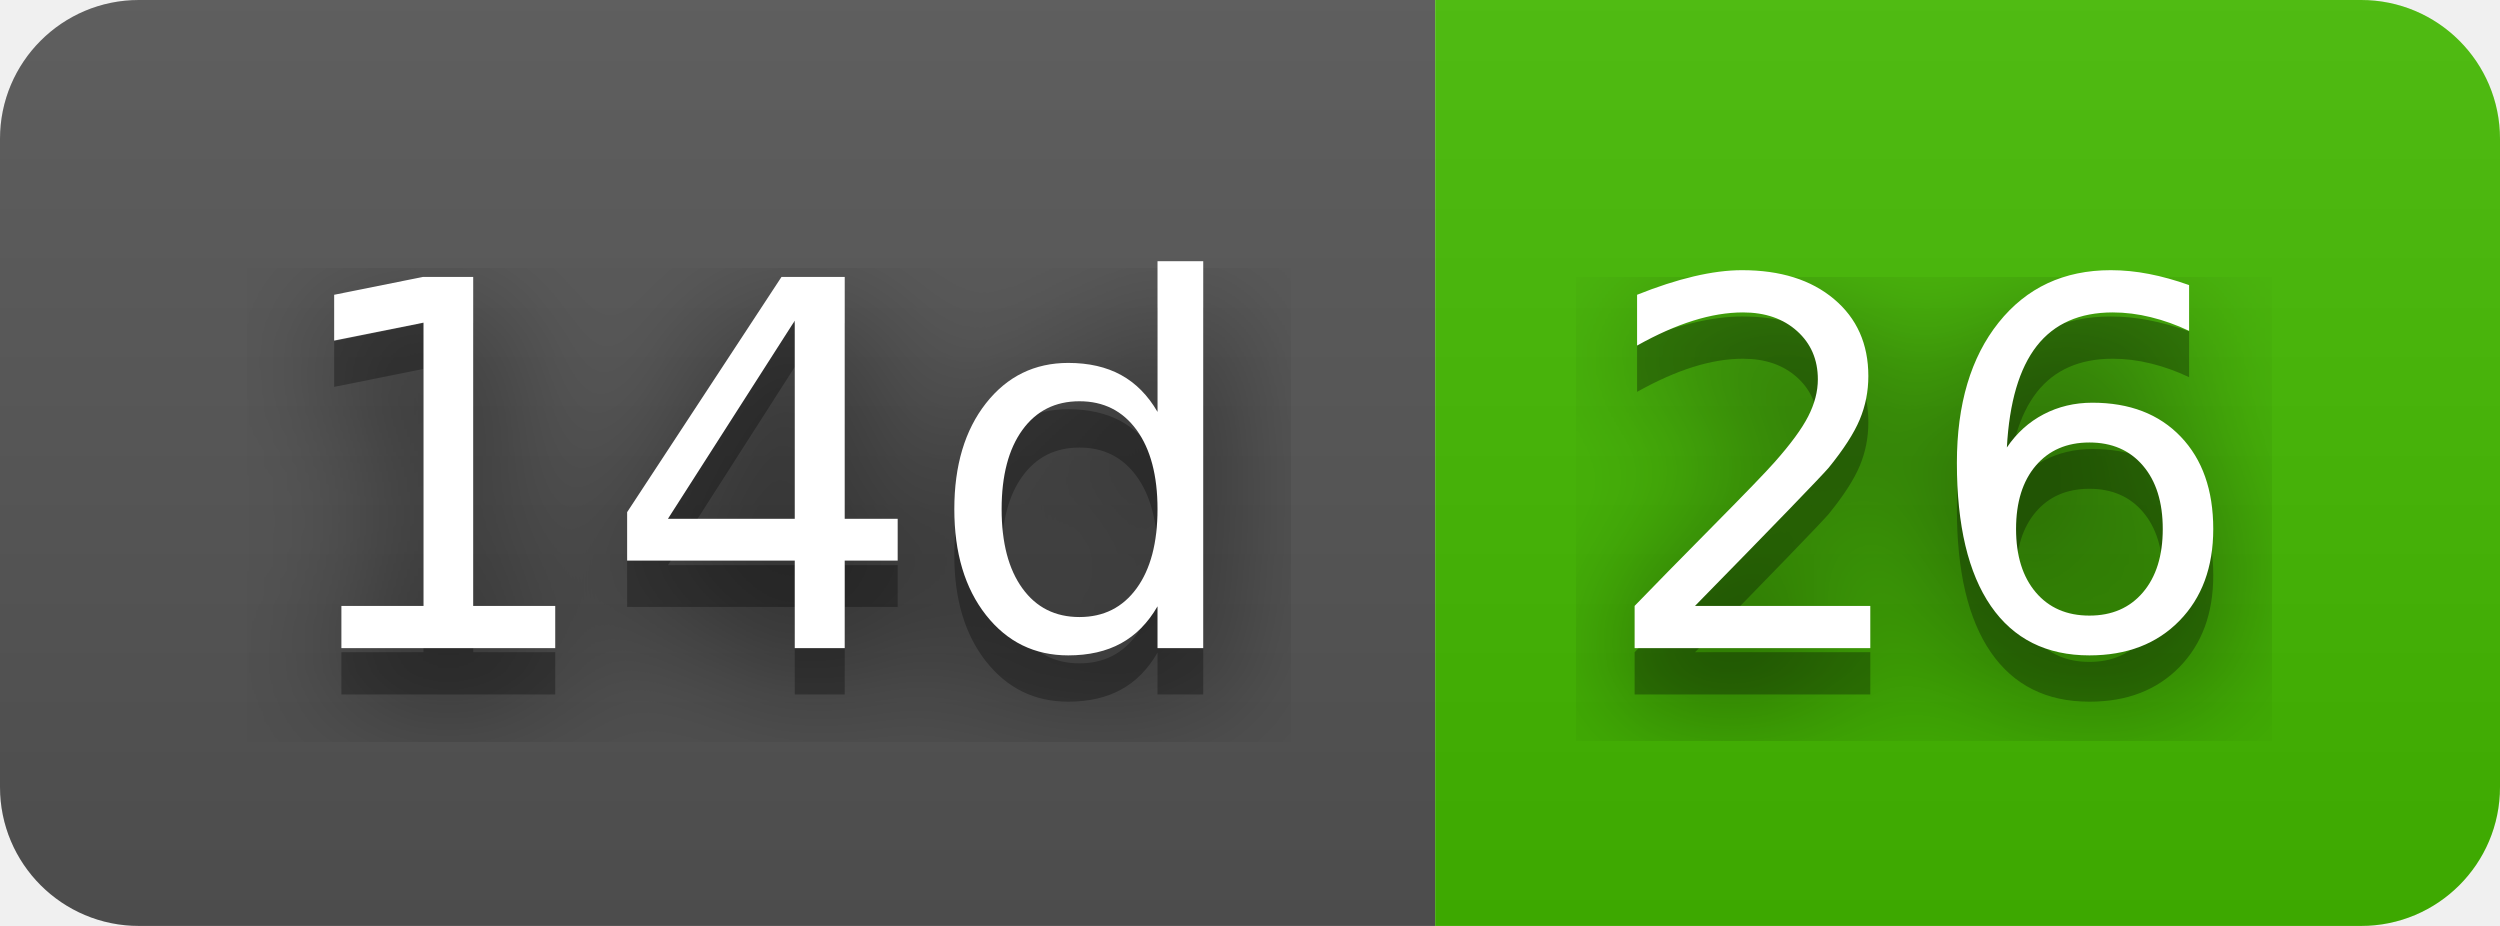
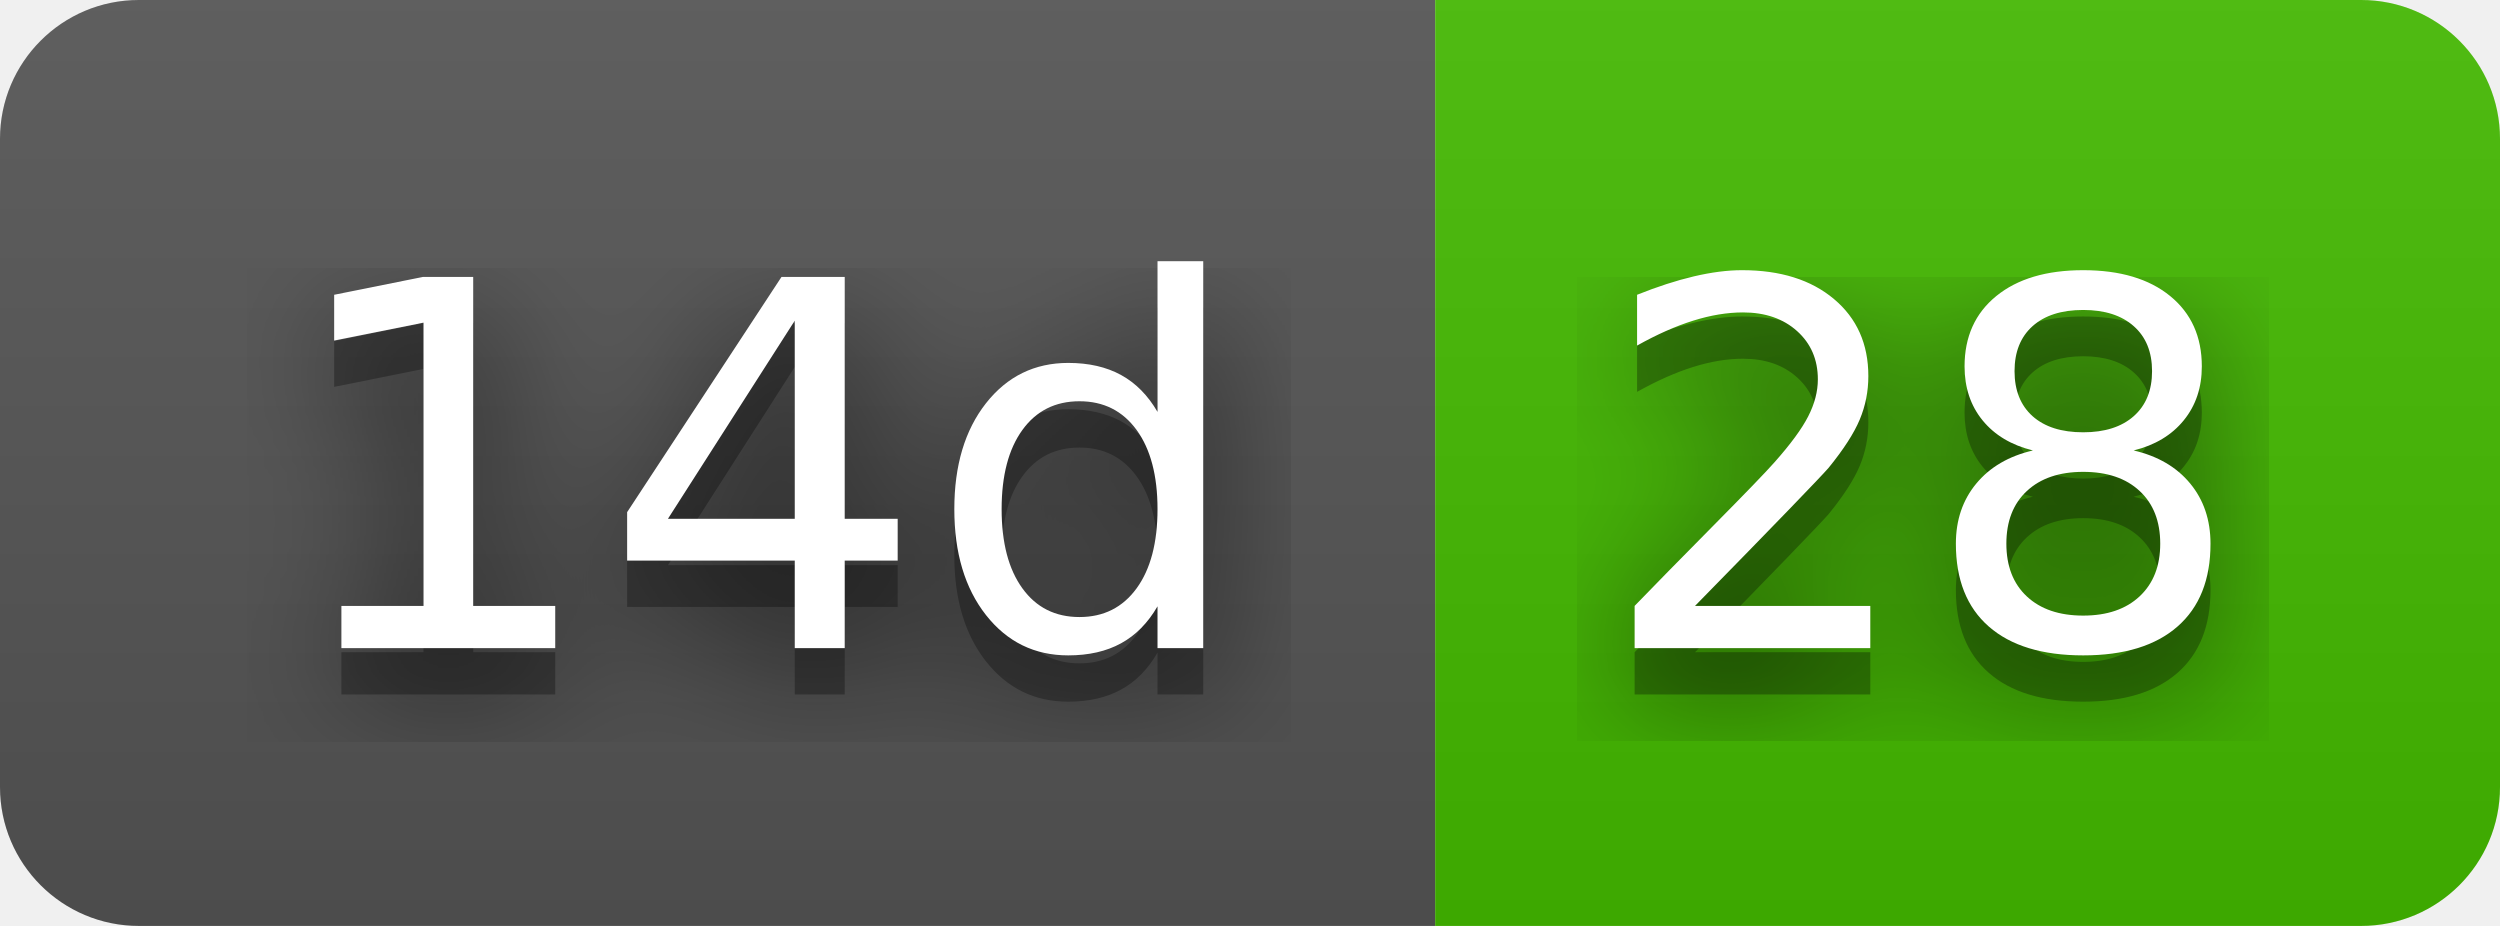
- <svg xmlns="http://www.w3.org/2000/svg" width="54" height="20" role="img" aria-label="14d: 26">
+ <svg xmlns="http://www.w3.org/2000/svg" width="54" height="20" role="img" aria-label="14d: 28">
  <filter id="blur">
    <feGaussianBlur stdDeviation="16" />
  </filter>
  <linearGradient id="s" x2="0" y2="100%">
    <stop offset="0" stop-color="#bbb" stop-opacity=".1" />
    <stop offset="1" stop-opacity=".1" />
  </linearGradient>
  <clipPath id="r">
    <rect width="54" height="20" rx="3" />
  </clipPath>
  <g clip-path="url(#r)">
    <rect width="31" height="20" fill="#555" />
    <rect x="31" width="23" height="20" fill="#4b0" />
    <rect width="54" height="20" fill="url(#s)" />
  </g>
  <g fill="#fff" text-anchor="middle" font-family="Verdana,Geneva,DejaVu Sans,sans-serif" text-rendering="geometricPrecision" font-size="110">
    <g transform="scale(.1)">
      <g aria-hidden="true" fill="#010101">
        <text x="165" y="150" fill-opacity=".8" filter="url(#blur)" textLength="210">14d</text>
        <text x="165" y="150" fill-opacity=".3" textLength="210">14d</text>
      </g>
      <text x="165" y="140" textLength="210">14d</text>
    </g>
    <g transform="scale(.1)">
      <g aria-hidden="true" fill="#010101">
-         <text x="415" y="150" fill-opacity=".8" filter="url(#blur)" textLength="130">26</text>
-         <text x="415" y="150" fill-opacity=".3" textLength="130">26</text>
+         <text x="415" y="150" fill-opacity=".8" filter="url(#blur)" textLength="130">28</text>
+         <text x="415" y="150" fill-opacity=".3" textLength="130">28</text>
      </g>
-       <text x="415" y="140" textLength="130">26</text>
+       <text x="415" y="140" textLength="130">28</text>
    </g>
  </g>
</svg>
